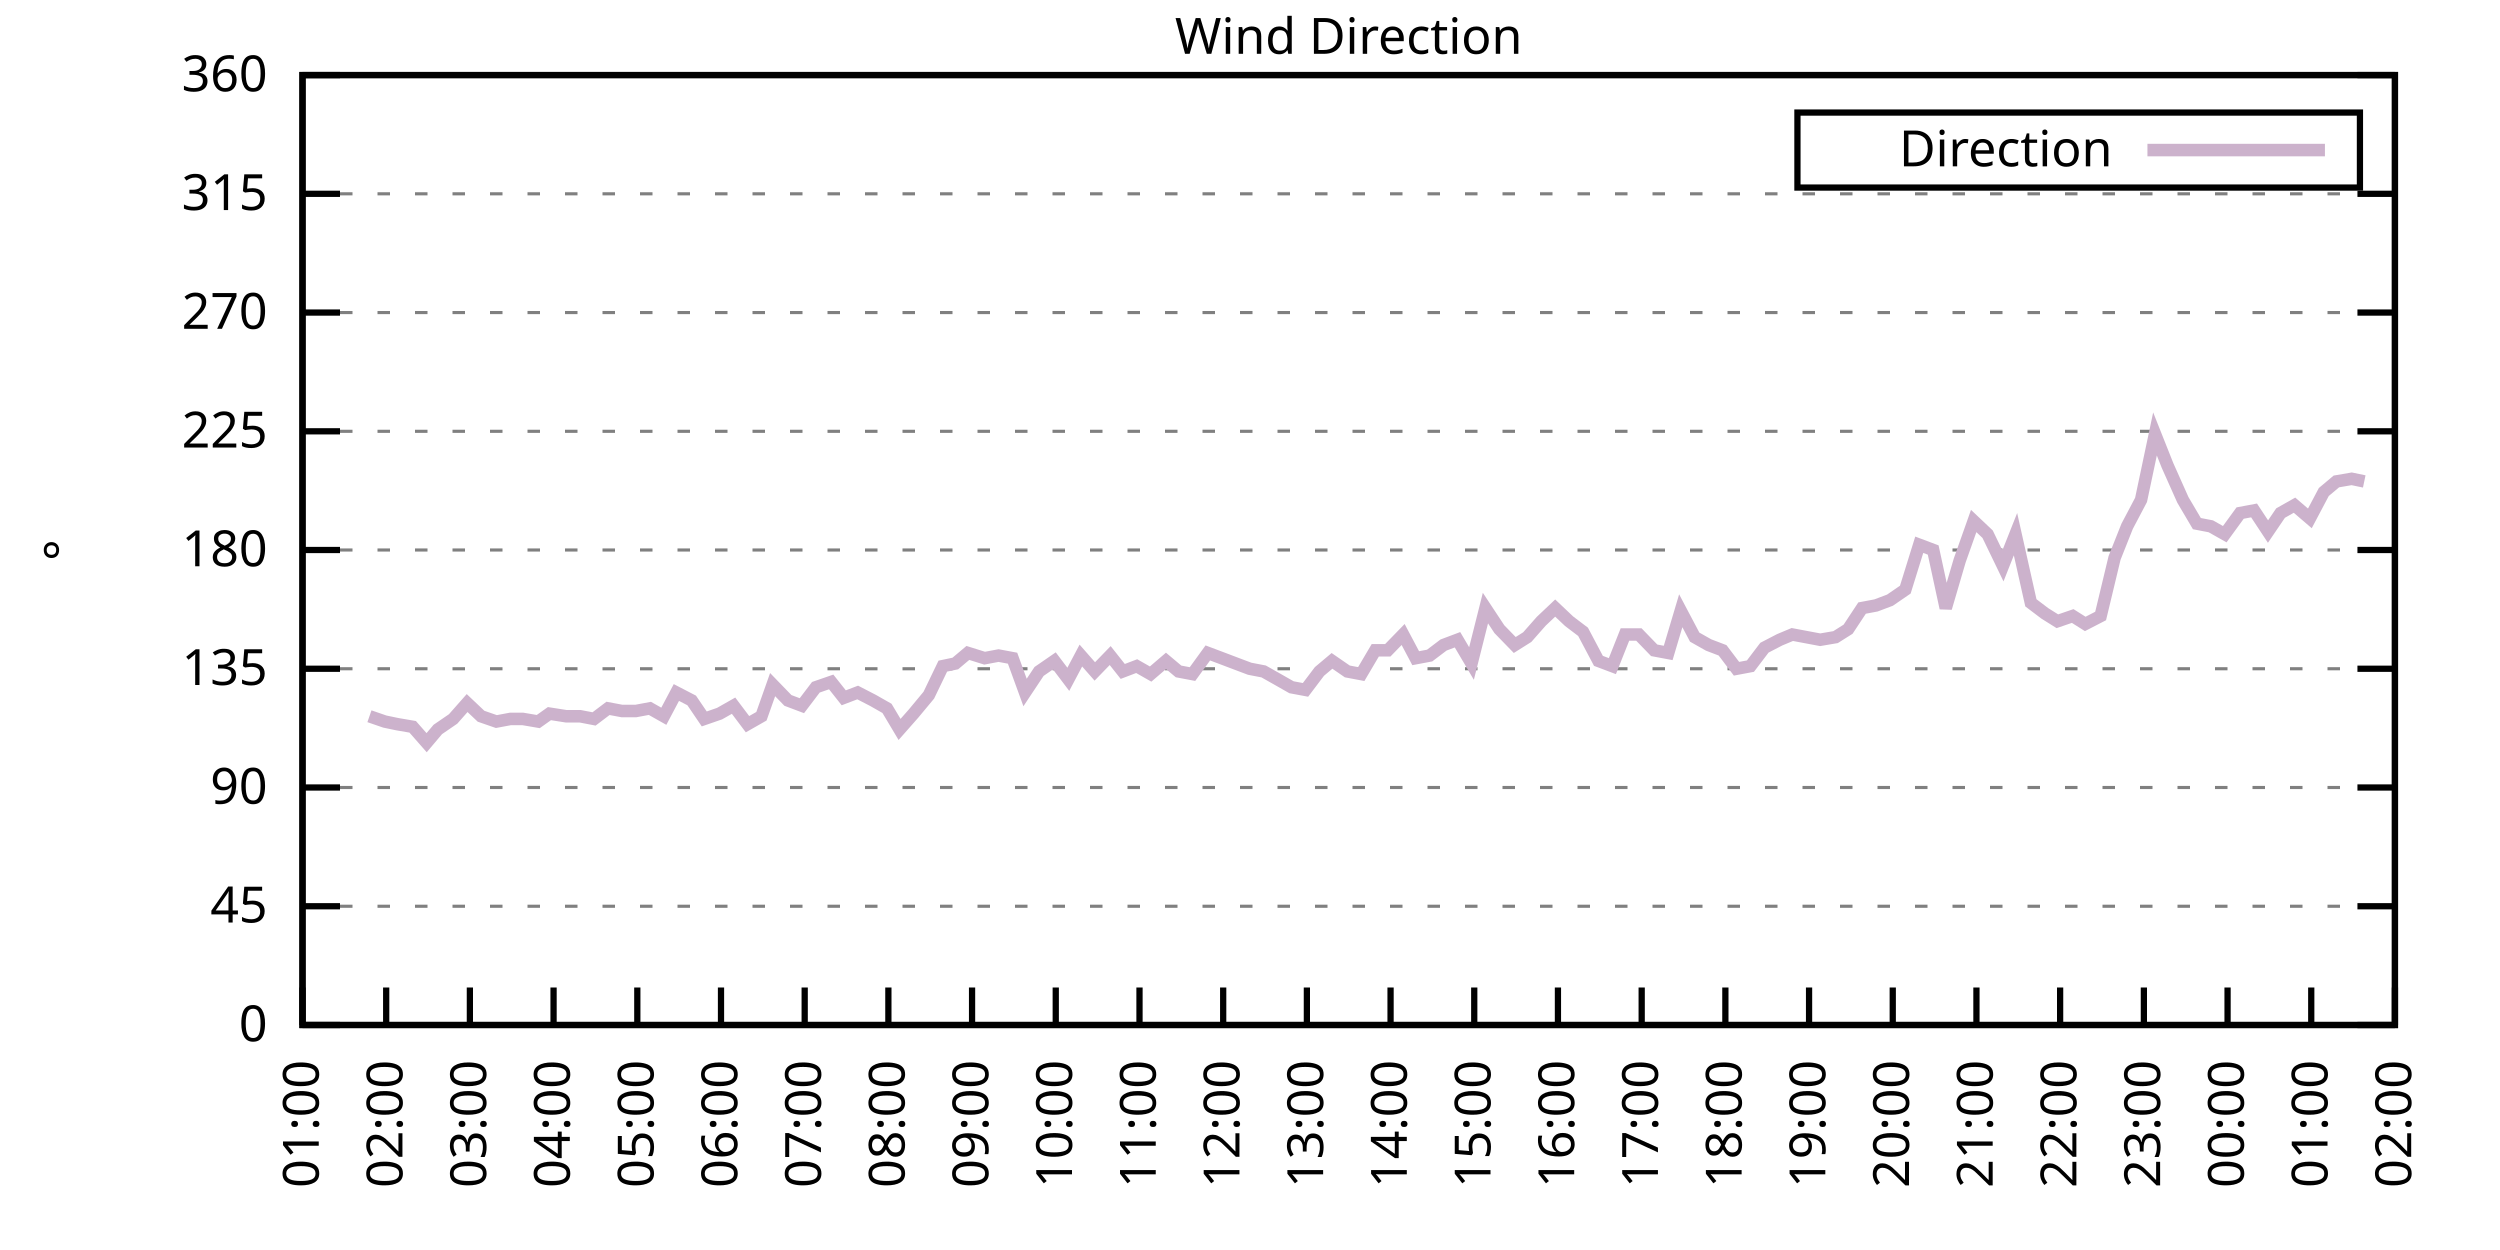
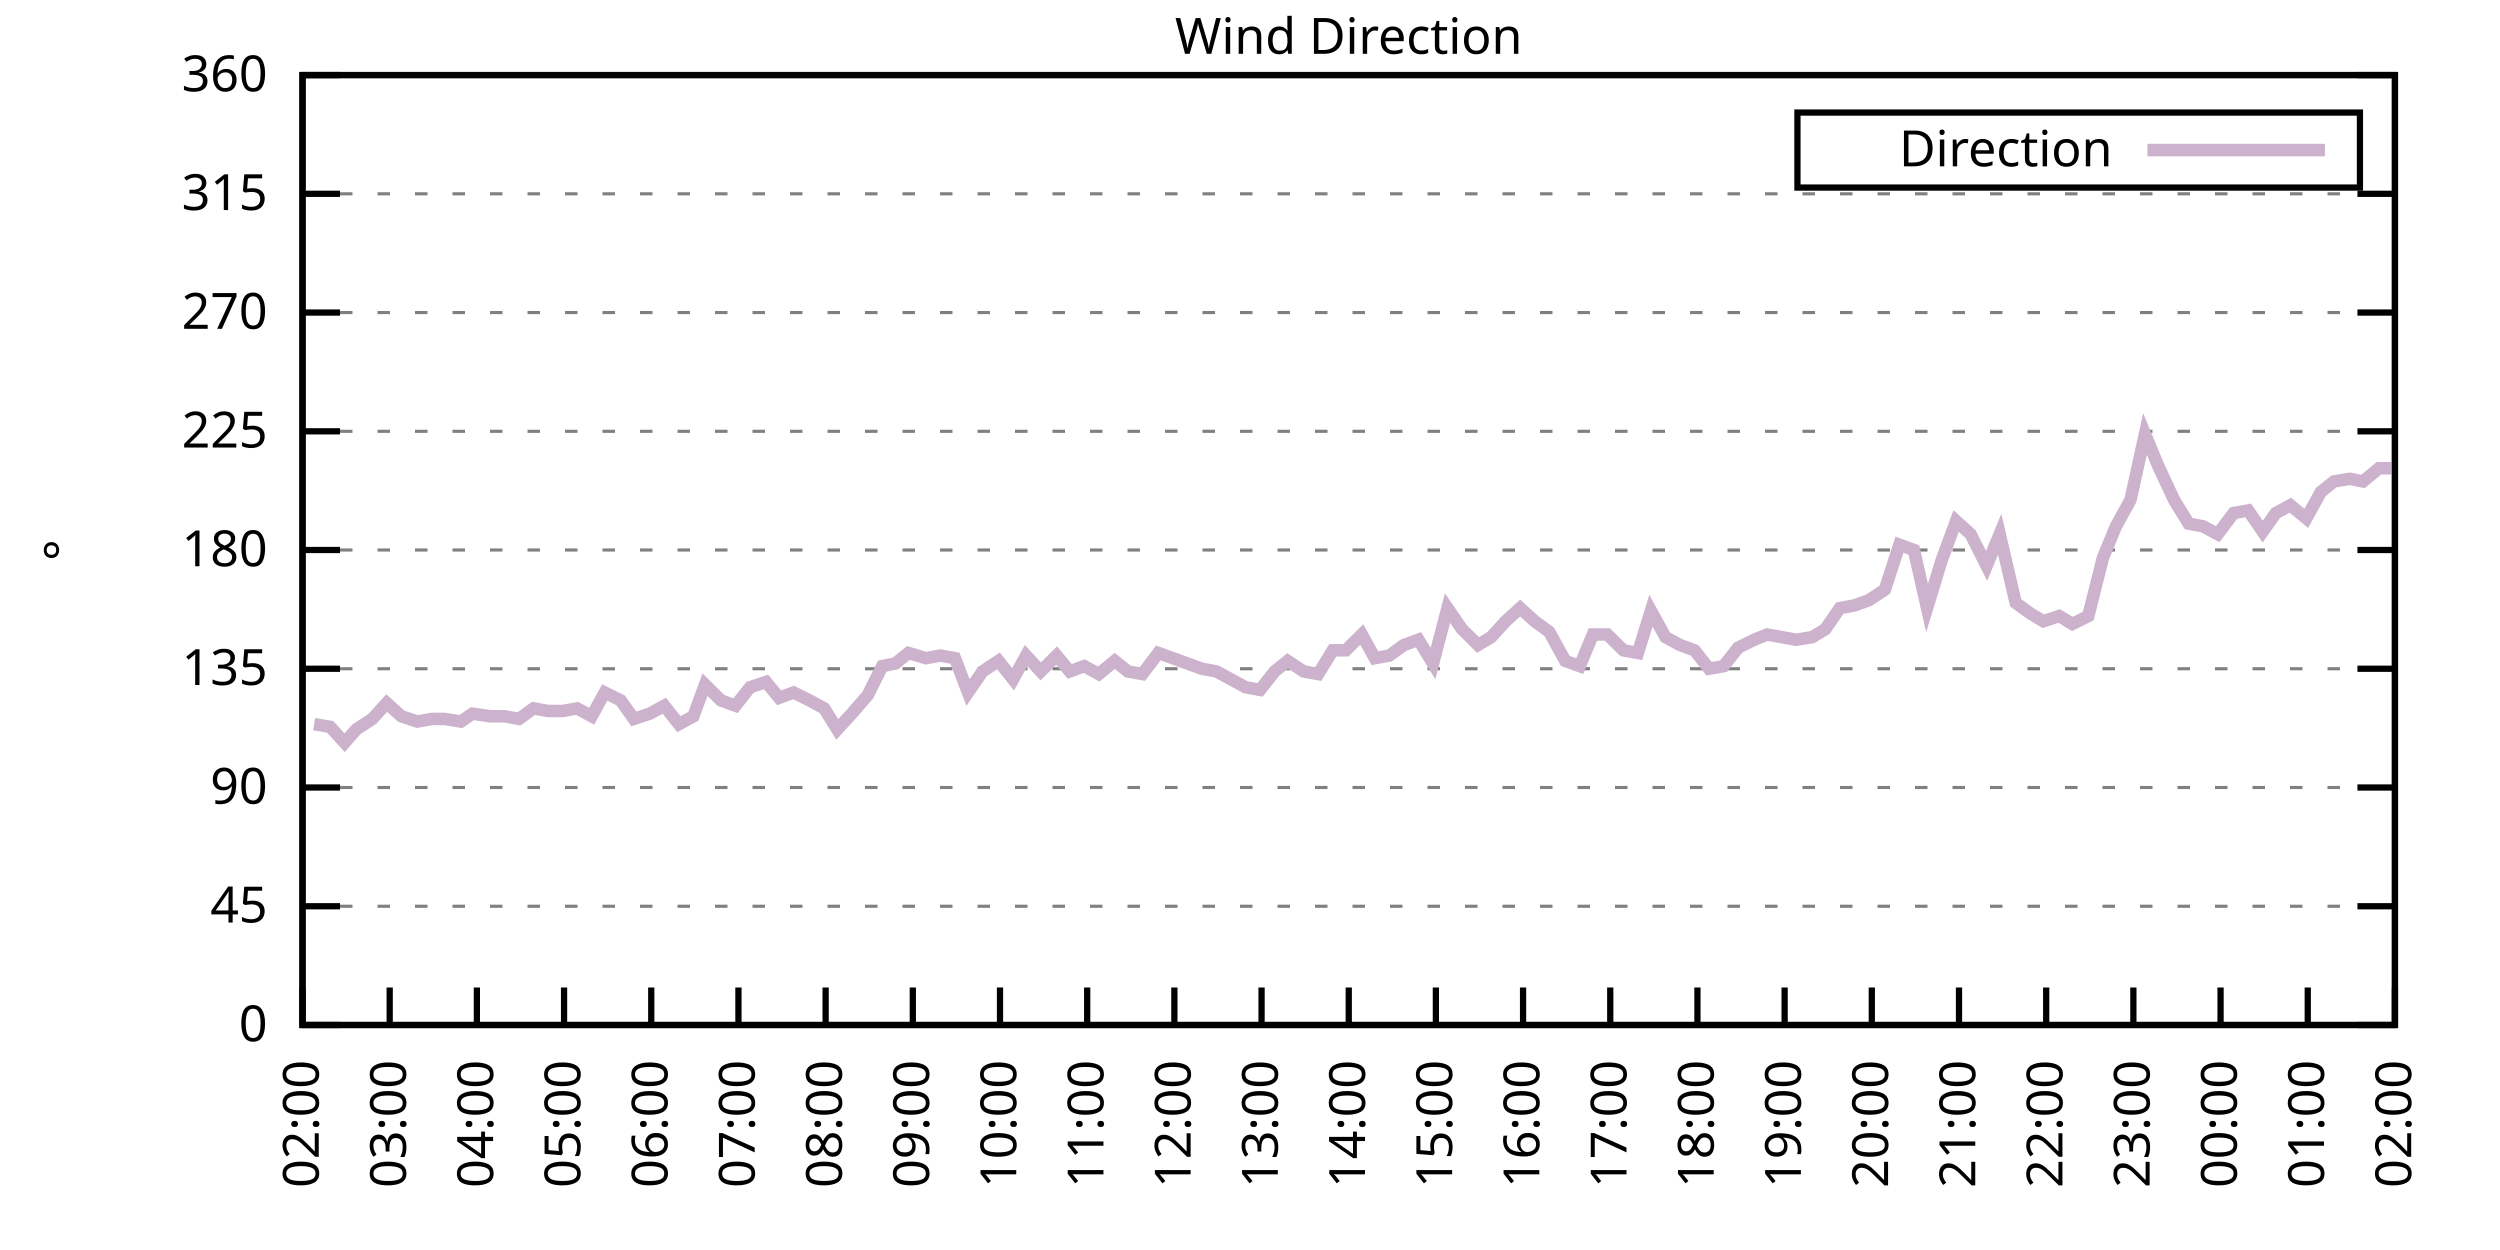
<svg xmlns="http://www.w3.org/2000/svg" xmlns:xlink="http://www.w3.org/1999/xlink" width="400" height="200" viewBox="0 0 400 200">
  <g id="gnuplot_canvas">
    <rect x="0" y="0" width="400" height="200" fill="none" />
    <defs>
      <circle id="gpDot" r="0.5" stroke-width="0.5" stroke="currentColor" />
      <path id="gpPt0" stroke-width="0.333" stroke="currentColor" d="M-1,0 h2 M0,-1 v2" />
      <path id="gpPt1" stroke-width="0.333" stroke="currentColor" d="M-1,-1 L1,1 M1,-1 L-1,1" />
      <path id="gpPt2" stroke-width="0.333" stroke="currentColor" d="M-1,0 L1,0 M0,-1 L0,1 M-1,-1 L1,1 M-1,1 L1,-1" />
      <rect id="gpPt3" stroke-width="0.333" stroke="currentColor" x="-1" y="-1" width="2" height="2" />
      <rect id="gpPt4" stroke-width="0.333" stroke="currentColor" fill="currentColor" x="-1" y="-1" width="2" height="2" />
      <circle id="gpPt5" stroke-width="0.333" stroke="currentColor" cx="0" cy="0" r="1" />
      <use xlink:href="#gpPt5" id="gpPt6" fill="currentColor" stroke="none" />
      <path id="gpPt7" stroke-width="0.333" stroke="currentColor" d="M0,-1.33 L-1.33,0.67 L1.33,0.67 z" />
      <use xlink:href="#gpPt7" id="gpPt8" fill="currentColor" stroke="none" />
      <use xlink:href="#gpPt7" id="gpPt9" stroke="currentColor" transform="rotate(180)" />
      <use xlink:href="#gpPt9" id="gpPt10" fill="currentColor" stroke="none" />
      <use xlink:href="#gpPt3" id="gpPt11" stroke="currentColor" transform="rotate(45)" />
      <use xlink:href="#gpPt11" id="gpPt12" fill="currentColor" stroke="none" />
      <path id="gpPt13" stroke-width="0.333" stroke="currentColor" d="M0,1.330 L1.265,0.411 L0.782,-1.067 L-0.782,-1.076 L-1.265,0.411 z" />
      <use xlink:href="#gpPt13" id="gpPt14" fill="currentColor" stroke="none" />
      <filter id="textbox" filterUnits="objectBoundingBox" x="0" y="0" height="1" width="1">
        <feFlood flood-color="white" flood-opacity="1" result="bgnd" />
        <feComposite in="SourceGraphic" in2="bgnd" operator="atop" />
      </filter>
      <filter id="greybox" filterUnits="objectBoundingBox" x="0" y="0" height="1" width="1">
        <feFlood flood-color="lightgrey" flood-opacity="1" result="grey" />
        <feComposite in="SourceGraphic" in2="grey" operator="atop" />
      </filter>
    </defs>
    <g fill="none" color="white" stroke="currentColor" stroke-width="1.00" stroke-linecap="butt" stroke-linejoin="miter">
</g>
    <g fill="none" color="black" stroke="currentColor" stroke-width="1.00" stroke-linecap="butt" stroke-linejoin="miter">
      <g stroke="none" shape-rendering="crispEdges">
        <polygon fill="rgb(255, 255, 255)" points="48.40,164.00 383.18,164.00 383.18,12.02 48.40,12.02 " />
      </g>
    </g>
    <g fill="none" color="black" stroke="currentColor" stroke-width="1.00" stroke-linecap="butt" stroke-linejoin="miter">
</g>
    <g fill="none" color="black" stroke="black" stroke-width="0.50" stroke-linecap="butt" stroke-linejoin="miter">
</g>
    <g fill="none" color="gray" stroke="currentColor" stroke-width="0.50" stroke-linecap="butt" stroke-linejoin="miter">
      <path stroke="gray" stroke-dasharray="2,4" class="gridline" d="M48.40,164.00 L383.19,164.00  " />
    </g>
    <g fill="none" color="gray" stroke="gray" stroke-width="1.00" stroke-linecap="butt" stroke-linejoin="miter">
</g>
    <g fill="none" color="black" stroke="currentColor" stroke-width="1.00" stroke-linecap="butt" stroke-linejoin="miter">
      <path stroke="black" d="M48.40,164.00 L54.40,164.00 M383.19,164.00 L377.19,164.00  " />
      <g transform="translate(42.80,166.60)" stroke="none" fill="black" font-family="Sans" font-size="8.00" text-anchor="end">
        <text>
          <tspan font-family="Sans"> 0</tspan>
        </text>
      </g>
    </g>
    <g fill="none" color="black" stroke="currentColor" stroke-width="1.00" stroke-linecap="butt" stroke-linejoin="miter">
</g>
    <g fill="none" color="black" stroke="black" stroke-width="0.50" stroke-linecap="butt" stroke-linejoin="miter">
</g>
    <g fill="none" color="gray" stroke="currentColor" stroke-width="0.50" stroke-linecap="butt" stroke-linejoin="miter">
      <path stroke="gray" stroke-dasharray="2,4" class="gridline" d="M48.40,145.00 L383.19,145.00  " />
    </g>
    <g fill="none" color="gray" stroke="gray" stroke-width="1.00" stroke-linecap="butt" stroke-linejoin="miter">
</g>
    <g fill="none" color="black" stroke="currentColor" stroke-width="1.00" stroke-linecap="butt" stroke-linejoin="miter">
      <path stroke="black" d="M48.40,145.00 L54.40,145.00 M383.19,145.00 L377.19,145.00  " />
      <g transform="translate(42.80,147.60)" stroke="none" fill="black" font-family="Sans" font-size="8.00" text-anchor="end">
        <text>
          <tspan font-family="Sans"> 45</tspan>
        </text>
      </g>
    </g>
    <g fill="none" color="black" stroke="currentColor" stroke-width="1.00" stroke-linecap="butt" stroke-linejoin="miter">
</g>
    <g fill="none" color="black" stroke="black" stroke-width="0.50" stroke-linecap="butt" stroke-linejoin="miter">
</g>
    <g fill="none" color="gray" stroke="currentColor" stroke-width="0.50" stroke-linecap="butt" stroke-linejoin="miter">
      <path stroke="gray" stroke-dasharray="2,4" class="gridline" d="M48.40,126.00 L383.19,126.00  " />
    </g>
    <g fill="none" color="gray" stroke="gray" stroke-width="1.00" stroke-linecap="butt" stroke-linejoin="miter">
</g>
    <g fill="none" color="black" stroke="currentColor" stroke-width="1.00" stroke-linecap="butt" stroke-linejoin="miter">
      <path stroke="black" d="M48.40,126.00 L54.40,126.00 M383.19,126.00 L377.19,126.00  " />
      <g transform="translate(42.80,128.60)" stroke="none" fill="black" font-family="Sans" font-size="8.00" text-anchor="end">
        <text>
          <tspan font-family="Sans"> 90</tspan>
        </text>
      </g>
    </g>
    <g fill="none" color="black" stroke="currentColor" stroke-width="1.00" stroke-linecap="butt" stroke-linejoin="miter">
</g>
    <g fill="none" color="black" stroke="black" stroke-width="0.50" stroke-linecap="butt" stroke-linejoin="miter">
</g>
    <g fill="none" color="gray" stroke="currentColor" stroke-width="0.50" stroke-linecap="butt" stroke-linejoin="miter">
      <path stroke="gray" stroke-dasharray="2,4" class="gridline" d="M48.40,107.00 L383.19,107.00  " />
    </g>
    <g fill="none" color="gray" stroke="gray" stroke-width="1.00" stroke-linecap="butt" stroke-linejoin="miter">
</g>
    <g fill="none" color="black" stroke="currentColor" stroke-width="1.00" stroke-linecap="butt" stroke-linejoin="miter">
      <path stroke="black" d="M48.40,107.00 L54.40,107.00 M383.19,107.00 L377.19,107.00  " />
      <g transform="translate(42.80,109.60)" stroke="none" fill="black" font-family="Sans" font-size="8.00" text-anchor="end">
        <text>
          <tspan font-family="Sans"> 135</tspan>
        </text>
      </g>
    </g>
    <g fill="none" color="black" stroke="currentColor" stroke-width="1.00" stroke-linecap="butt" stroke-linejoin="miter">
</g>
    <g fill="none" color="black" stroke="black" stroke-width="0.50" stroke-linecap="butt" stroke-linejoin="miter">
</g>
    <g fill="none" color="gray" stroke="currentColor" stroke-width="0.50" stroke-linecap="butt" stroke-linejoin="miter">
      <path stroke="gray" stroke-dasharray="2,4" class="gridline" d="M48.40,88.00 L383.19,88.00  " />
    </g>
    <g fill="none" color="gray" stroke="gray" stroke-width="1.00" stroke-linecap="butt" stroke-linejoin="miter">
</g>
    <g fill="none" color="black" stroke="currentColor" stroke-width="1.00" stroke-linecap="butt" stroke-linejoin="miter">
      <path stroke="black" d="M48.40,88.00 L54.40,88.00 M383.19,88.00 L377.19,88.00  " />
      <g transform="translate(42.80,90.60)" stroke="none" fill="black" font-family="Sans" font-size="8.00" text-anchor="end">
        <text>
          <tspan font-family="Sans"> 180</tspan>
        </text>
      </g>
    </g>
    <g fill="none" color="black" stroke="currentColor" stroke-width="1.00" stroke-linecap="butt" stroke-linejoin="miter">
</g>
    <g fill="none" color="black" stroke="black" stroke-width="0.50" stroke-linecap="butt" stroke-linejoin="miter">
</g>
    <g fill="none" color="gray" stroke="currentColor" stroke-width="0.50" stroke-linecap="butt" stroke-linejoin="miter">
      <path stroke="gray" stroke-dasharray="2,4" class="gridline" d="M48.40,69.01 L383.19,69.01  " />
    </g>
    <g fill="none" color="gray" stroke="gray" stroke-width="1.00" stroke-linecap="butt" stroke-linejoin="miter">
</g>
    <g fill="none" color="black" stroke="currentColor" stroke-width="1.00" stroke-linecap="butt" stroke-linejoin="miter">
      <path stroke="black" d="M48.40,69.01 L54.40,69.01 M383.19,69.01 L377.19,69.01  " />
      <g transform="translate(42.80,71.61)" stroke="none" fill="black" font-family="Sans" font-size="8.00" text-anchor="end">
        <text>
          <tspan font-family="Sans"> 225</tspan>
        </text>
      </g>
    </g>
    <g fill="none" color="black" stroke="currentColor" stroke-width="1.00" stroke-linecap="butt" stroke-linejoin="miter">
</g>
    <g fill="none" color="black" stroke="black" stroke-width="0.50" stroke-linecap="butt" stroke-linejoin="miter">
</g>
    <g fill="none" color="gray" stroke="currentColor" stroke-width="0.50" stroke-linecap="butt" stroke-linejoin="miter">
      <path stroke="gray" stroke-dasharray="2,4" class="gridline" d="M48.40,50.01 L383.19,50.01  " />
    </g>
    <g fill="none" color="gray" stroke="gray" stroke-width="1.00" stroke-linecap="butt" stroke-linejoin="miter">
</g>
    <g fill="none" color="black" stroke="currentColor" stroke-width="1.00" stroke-linecap="butt" stroke-linejoin="miter">
      <path stroke="black" d="M48.40,50.01 L54.40,50.01 M383.19,50.01 L377.19,50.01  " />
      <g transform="translate(42.80,52.61)" stroke="none" fill="black" font-family="Sans" font-size="8.00" text-anchor="end">
        <text>
          <tspan font-family="Sans"> 270</tspan>
        </text>
      </g>
    </g>
    <g fill="none" color="black" stroke="currentColor" stroke-width="1.00" stroke-linecap="butt" stroke-linejoin="miter">
</g>
    <g fill="none" color="black" stroke="black" stroke-width="0.50" stroke-linecap="butt" stroke-linejoin="miter">
</g>
    <g fill="none" color="gray" stroke="currentColor" stroke-width="0.50" stroke-linecap="butt" stroke-linejoin="miter">
      <path stroke="gray" stroke-dasharray="2,4" class="gridline" d="M48.40,31.01 L383.19,31.01  " />
    </g>
    <g fill="none" color="gray" stroke="gray" stroke-width="1.00" stroke-linecap="butt" stroke-linejoin="miter">
</g>
    <g fill="none" color="black" stroke="currentColor" stroke-width="1.00" stroke-linecap="butt" stroke-linejoin="miter">
      <path stroke="black" d="M48.40,31.01 L54.40,31.01 M383.19,31.01 L377.19,31.01  " />
      <g transform="translate(42.80,33.61)" stroke="none" fill="black" font-family="Sans" font-size="8.00" text-anchor="end">
        <text>
          <tspan font-family="Sans"> 315</tspan>
        </text>
      </g>
    </g>
    <g fill="none" color="black" stroke="currentColor" stroke-width="1.00" stroke-linecap="butt" stroke-linejoin="miter">
</g>
    <g fill="none" color="black" stroke="black" stroke-width="0.50" stroke-linecap="butt" stroke-linejoin="miter">
</g>
    <g fill="none" color="gray" stroke="currentColor" stroke-width="0.50" stroke-linecap="butt" stroke-linejoin="miter">
      <path stroke="gray" stroke-dasharray="2,4" class="gridline" d="M48.40,12.01 L383.19,12.01  " />
    </g>
    <g fill="none" color="gray" stroke="gray" stroke-width="1.00" stroke-linecap="butt" stroke-linejoin="miter">
</g>
    <g fill="none" color="black" stroke="currentColor" stroke-width="1.00" stroke-linecap="butt" stroke-linejoin="miter">
      <path stroke="black" d="M48.40,12.01 L54.40,12.01 M383.19,12.01 L377.19,12.01  " />
      <g transform="translate(42.80,14.61)" stroke="none" fill="black" font-family="Sans" font-size="8.00" text-anchor="end">
        <text>
          <tspan font-family="Sans"> 360</tspan>
        </text>
      </g>
    </g>
    <g fill="none" color="black" stroke="currentColor" stroke-width="1.00" stroke-linecap="butt" stroke-linejoin="miter">
      <path stroke="black" d="M48.40,164.00 L48.40,158.00  " />
      <g transform="translate(51.00,169.60) rotate(270.00)" stroke="none" fill="black" font-family="Sans" font-size="8.00" text-anchor="end">
        <text>
-           <tspan font-family="Sans">01:00</tspan>
-         </text>
-       </g>
-     </g>
-     <g fill="none" color="black" stroke="currentColor" stroke-width="1.00" stroke-linecap="butt" stroke-linejoin="miter">
-       <path stroke="black" d="M61.79,164.00 L61.79,158.00  " />
-       <g transform="translate(64.39,169.60) rotate(270.00)" stroke="none" fill="black" font-family="Sans" font-size="8.00" text-anchor="end">
-         <text>
          <tspan font-family="Sans">02:00</tspan>
        </text>
      </g>
    </g>
    <g fill="none" color="black" stroke="currentColor" stroke-width="1.00" stroke-linecap="butt" stroke-linejoin="miter">
-       <path stroke="black" d="M75.18,164.00 L75.18,158.00  " />
-       <g transform="translate(77.78,169.60) rotate(270.00)" stroke="none" fill="black" font-family="Sans" font-size="8.00" text-anchor="end">
+       <path stroke="black" d="M62.35,164.00 L62.35,158.00  " />
+       <g transform="translate(64.95,169.60) rotate(270.00)" stroke="none" fill="black" font-family="Sans" font-size="8.00" text-anchor="end">
        <text>
          <tspan font-family="Sans">03:00</tspan>
        </text>
      </g>
    </g>
    <g fill="none" color="black" stroke="currentColor" stroke-width="1.00" stroke-linecap="butt" stroke-linejoin="miter">
-       <path stroke="black" d="M88.57,164.00 L88.57,158.00  " />
-       <g transform="translate(91.17,169.60) rotate(270.00)" stroke="none" fill="black" font-family="Sans" font-size="8.00" text-anchor="end">
+       <path stroke="black" d="M76.30,164.00 L76.30,158.00  " />
+       <g transform="translate(78.90,169.60) rotate(270.00)" stroke="none" fill="black" font-family="Sans" font-size="8.00" text-anchor="end">
        <text>
          <tspan font-family="Sans">04:00</tspan>
        </text>
      </g>
    </g>
    <g fill="none" color="black" stroke="currentColor" stroke-width="1.00" stroke-linecap="butt" stroke-linejoin="miter">
-       <path stroke="black" d="M101.97,164.00 L101.97,158.00  " />
-       <g transform="translate(104.57,169.60) rotate(270.00)" stroke="none" fill="black" font-family="Sans" font-size="8.00" text-anchor="end">
+       <path stroke="black" d="M90.25,164.00 L90.25,158.00  " />
+       <g transform="translate(92.85,169.60) rotate(270.00)" stroke="none" fill="black" font-family="Sans" font-size="8.00" text-anchor="end">
        <text>
          <tspan font-family="Sans">05:00</tspan>
        </text>
      </g>
    </g>
    <g fill="none" color="black" stroke="currentColor" stroke-width="1.00" stroke-linecap="butt" stroke-linejoin="miter">
-       <path stroke="black" d="M115.36,164.00 L115.36,158.00  " />
-       <g transform="translate(117.96,169.60) rotate(270.00)" stroke="none" fill="black" font-family="Sans" font-size="8.00" text-anchor="end">
+       <path stroke="black" d="M104.20,164.00 L104.20,158.00  " />
+       <g transform="translate(106.80,169.60) rotate(270.00)" stroke="none" fill="black" font-family="Sans" font-size="8.00" text-anchor="end">
        <text>
          <tspan font-family="Sans">06:00</tspan>
        </text>
      </g>
    </g>
    <g fill="none" color="black" stroke="currentColor" stroke-width="1.00" stroke-linecap="butt" stroke-linejoin="miter">
-       <path stroke="black" d="M128.75,164.00 L128.75,158.00  " />
-       <g transform="translate(131.35,169.60) rotate(270.00)" stroke="none" fill="black" font-family="Sans" font-size="8.00" text-anchor="end">
+       <path stroke="black" d="M118.15,164.00 L118.15,158.00  " />
+       <g transform="translate(120.75,169.60) rotate(270.00)" stroke="none" fill="black" font-family="Sans" font-size="8.00" text-anchor="end">
        <text>
          <tspan font-family="Sans">07:00</tspan>
        </text>
      </g>
    </g>
    <g fill="none" color="black" stroke="currentColor" stroke-width="1.00" stroke-linecap="butt" stroke-linejoin="miter">
-       <path stroke="black" d="M142.14,164.00 L142.14,158.00  " />
-       <g transform="translate(144.74,169.60) rotate(270.00)" stroke="none" fill="black" font-family="Sans" font-size="8.00" text-anchor="end">
+       <path stroke="black" d="M132.10,164.00 L132.10,158.00  " />
+       <g transform="translate(134.70,169.60) rotate(270.00)" stroke="none" fill="black" font-family="Sans" font-size="8.00" text-anchor="end">
        <text>
          <tspan font-family="Sans">08:00</tspan>
        </text>
      </g>
    </g>
    <g fill="none" color="black" stroke="currentColor" stroke-width="1.00" stroke-linecap="butt" stroke-linejoin="miter">
-       <path stroke="black" d="M155.53,164.00 L155.53,158.00  " />
-       <g transform="translate(158.13,169.60) rotate(270.00)" stroke="none" fill="black" font-family="Sans" font-size="8.00" text-anchor="end">
+       <path stroke="black" d="M146.05,164.00 L146.05,158.00  " />
+       <g transform="translate(148.65,169.60) rotate(270.00)" stroke="none" fill="black" font-family="Sans" font-size="8.00" text-anchor="end">
        <text>
          <tspan font-family="Sans">09:00</tspan>
        </text>
      </g>
    </g>
    <g fill="none" color="black" stroke="currentColor" stroke-width="1.00" stroke-linecap="butt" stroke-linejoin="miter">
-       <path stroke="black" d="M168.92,164.00 L168.92,158.00  " />
-       <g transform="translate(171.52,169.60) rotate(270.00)" stroke="none" fill="black" font-family="Sans" font-size="8.00" text-anchor="end">
+       <path stroke="black" d="M160.00,164.00 L160.00,158.00  " />
+       <g transform="translate(162.60,169.60) rotate(270.00)" stroke="none" fill="black" font-family="Sans" font-size="8.00" text-anchor="end">
        <text>
          <tspan font-family="Sans">10:00</tspan>
        </text>
      </g>
    </g>
    <g fill="none" color="black" stroke="currentColor" stroke-width="1.00" stroke-linecap="butt" stroke-linejoin="miter">
-       <path stroke="black" d="M182.32,164.00 L182.32,158.00  " />
-       <g transform="translate(184.92,169.60) rotate(270.00)" stroke="none" fill="black" font-family="Sans" font-size="8.00" text-anchor="end">
+       <path stroke="black" d="M173.95,164.00 L173.95,158.00  " />
+       <g transform="translate(176.55,169.60) rotate(270.00)" stroke="none" fill="black" font-family="Sans" font-size="8.00" text-anchor="end">
        <text>
          <tspan font-family="Sans">11:00</tspan>
        </text>
      </g>
    </g>
    <g fill="none" color="black" stroke="currentColor" stroke-width="1.00" stroke-linecap="butt" stroke-linejoin="miter">
-       <path stroke="black" d="M195.71,164.00 L195.71,158.00  " />
-       <g transform="translate(198.31,169.60) rotate(270.00)" stroke="none" fill="black" font-family="Sans" font-size="8.00" text-anchor="end">
+       <path stroke="black" d="M187.90,164.00 L187.90,158.00  " />
+       <g transform="translate(190.50,169.60) rotate(270.00)" stroke="none" fill="black" font-family="Sans" font-size="8.00" text-anchor="end">
        <text>
          <tspan font-family="Sans">12:00</tspan>
        </text>
      </g>
    </g>
    <g fill="none" color="black" stroke="currentColor" stroke-width="1.00" stroke-linecap="butt" stroke-linejoin="miter">
-       <path stroke="black" d="M209.10,164.00 L209.10,158.00  " />
-       <g transform="translate(211.70,169.60) rotate(270.00)" stroke="none" fill="black" font-family="Sans" font-size="8.00" text-anchor="end">
+       <path stroke="black" d="M201.85,164.00 L201.85,158.00  " />
+       <g transform="translate(204.45,169.60) rotate(270.00)" stroke="none" fill="black" font-family="Sans" font-size="8.00" text-anchor="end">
        <text>
          <tspan font-family="Sans">13:00</tspan>
        </text>
      </g>
    </g>
    <g fill="none" color="black" stroke="currentColor" stroke-width="1.00" stroke-linecap="butt" stroke-linejoin="miter">
-       <path stroke="black" d="M222.49,164.00 L222.49,158.00  " />
-       <g transform="translate(225.09,169.60) rotate(270.00)" stroke="none" fill="black" font-family="Sans" font-size="8.00" text-anchor="end">
+       <path stroke="black" d="M215.80,164.00 L215.80,158.00  " />
+       <g transform="translate(218.40,169.60) rotate(270.00)" stroke="none" fill="black" font-family="Sans" font-size="8.00" text-anchor="end">
        <text>
          <tspan font-family="Sans">14:00</tspan>
        </text>
      </g>
    </g>
    <g fill="none" color="black" stroke="currentColor" stroke-width="1.00" stroke-linecap="butt" stroke-linejoin="miter">
-       <path stroke="black" d="M235.88,164.00 L235.88,158.00  " />
-       <g transform="translate(238.48,169.60) rotate(270.00)" stroke="none" fill="black" font-family="Sans" font-size="8.00" text-anchor="end">
+       <path stroke="black" d="M229.74,164.00 L229.74,158.00  " />
+       <g transform="translate(232.34,169.60) rotate(270.00)" stroke="none" fill="black" font-family="Sans" font-size="8.00" text-anchor="end">
        <text>
          <tspan font-family="Sans">15:00</tspan>
        </text>
      </g>
    </g>
    <g fill="none" color="black" stroke="currentColor" stroke-width="1.00" stroke-linecap="butt" stroke-linejoin="miter">
-       <path stroke="black" d="M249.27,164.00 L249.27,158.00  " />
-       <g transform="translate(251.87,169.60) rotate(270.00)" stroke="none" fill="black" font-family="Sans" font-size="8.00" text-anchor="end">
+       <path stroke="black" d="M243.69,164.00 L243.69,158.00  " />
+       <g transform="translate(246.29,169.60) rotate(270.00)" stroke="none" fill="black" font-family="Sans" font-size="8.00" text-anchor="end">
        <text>
          <tspan font-family="Sans">16:00</tspan>
        </text>
      </g>
    </g>
    <g fill="none" color="black" stroke="currentColor" stroke-width="1.00" stroke-linecap="butt" stroke-linejoin="miter">
-       <path stroke="black" d="M262.67,164.00 L262.67,158.00  " />
-       <g transform="translate(265.27,169.60) rotate(270.00)" stroke="none" fill="black" font-family="Sans" font-size="8.00" text-anchor="end">
+       <path stroke="black" d="M257.64,164.00 L257.64,158.00  " />
+       <g transform="translate(260.24,169.60) rotate(270.00)" stroke="none" fill="black" font-family="Sans" font-size="8.00" text-anchor="end">
        <text>
          <tspan font-family="Sans">17:00</tspan>
        </text>
      </g>
    </g>
    <g fill="none" color="black" stroke="currentColor" stroke-width="1.00" stroke-linecap="butt" stroke-linejoin="miter">
-       <path stroke="black" d="M276.06,164.00 L276.06,158.00  " />
-       <g transform="translate(278.66,169.60) rotate(270.00)" stroke="none" fill="black" font-family="Sans" font-size="8.00" text-anchor="end">
+       <path stroke="black" d="M271.59,164.00 L271.59,158.00  " />
+       <g transform="translate(274.19,169.60) rotate(270.00)" stroke="none" fill="black" font-family="Sans" font-size="8.00" text-anchor="end">
        <text>
          <tspan font-family="Sans">18:00</tspan>
        </text>
      </g>
    </g>
    <g fill="none" color="black" stroke="currentColor" stroke-width="1.00" stroke-linecap="butt" stroke-linejoin="miter">
-       <path stroke="black" d="M289.45,164.00 L289.45,158.00  " />
-       <g transform="translate(292.05,169.60) rotate(270.00)" stroke="none" fill="black" font-family="Sans" font-size="8.00" text-anchor="end">
+       <path stroke="black" d="M285.54,164.00 L285.54,158.00  " />
+       <g transform="translate(288.14,169.60) rotate(270.00)" stroke="none" fill="black" font-family="Sans" font-size="8.00" text-anchor="end">
        <text>
          <tspan font-family="Sans">19:00</tspan>
        </text>
      </g>
    </g>
    <g fill="none" color="black" stroke="currentColor" stroke-width="1.00" stroke-linecap="butt" stroke-linejoin="miter">
-       <path stroke="black" d="M302.84,164.00 L302.84,158.00  " />
-       <g transform="translate(305.44,169.60) rotate(270.00)" stroke="none" fill="black" font-family="Sans" font-size="8.00" text-anchor="end">
+       <path stroke="black" d="M299.49,164.00 L299.49,158.00  " />
+       <g transform="translate(302.09,169.60) rotate(270.00)" stroke="none" fill="black" font-family="Sans" font-size="8.00" text-anchor="end">
        <text>
          <tspan font-family="Sans">20:00</tspan>
        </text>
      </g>
    </g>
    <g fill="none" color="black" stroke="currentColor" stroke-width="1.00" stroke-linecap="butt" stroke-linejoin="miter">
-       <path stroke="black" d="M316.23,164.00 L316.23,158.00  " />
-       <g transform="translate(318.83,169.60) rotate(270.00)" stroke="none" fill="black" font-family="Sans" font-size="8.00" text-anchor="end">
+       <path stroke="black" d="M313.44,164.00 L313.44,158.00  " />
+       <g transform="translate(316.04,169.60) rotate(270.00)" stroke="none" fill="black" font-family="Sans" font-size="8.00" text-anchor="end">
        <text>
          <tspan font-family="Sans">21:00</tspan>
        </text>
      </g>
    </g>
    <g fill="none" color="black" stroke="currentColor" stroke-width="1.00" stroke-linecap="butt" stroke-linejoin="miter">
-       <path stroke="black" d="M329.62,164.00 L329.62,158.00  " />
-       <g transform="translate(332.22,169.60) rotate(270.00)" stroke="none" fill="black" font-family="Sans" font-size="8.00" text-anchor="end">
+       <path stroke="black" d="M327.39,164.00 L327.39,158.00  " />
+       <g transform="translate(329.99,169.60) rotate(270.00)" stroke="none" fill="black" font-family="Sans" font-size="8.00" text-anchor="end">
        <text>
          <tspan font-family="Sans">22:00</tspan>
        </text>
      </g>
    </g>
    <g fill="none" color="black" stroke="currentColor" stroke-width="1.00" stroke-linecap="butt" stroke-linejoin="miter">
-       <path stroke="black" d="M343.02,164.00 L343.02,158.00  " />
-       <g transform="translate(345.62,169.60) rotate(270.00)" stroke="none" fill="black" font-family="Sans" font-size="8.00" text-anchor="end">
+       <path stroke="black" d="M341.34,164.00 L341.34,158.00  " />
+       <g transform="translate(343.94,169.60) rotate(270.00)" stroke="none" fill="black" font-family="Sans" font-size="8.00" text-anchor="end">
        <text>
          <tspan font-family="Sans">23:00</tspan>
        </text>
      </g>
    </g>
    <g fill="none" color="black" stroke="currentColor" stroke-width="1.00" stroke-linecap="butt" stroke-linejoin="miter">
-       <path stroke="black" d="M356.41,164.00 L356.41,158.00  " />
-       <g transform="translate(359.01,169.60) rotate(270.00)" stroke="none" fill="black" font-family="Sans" font-size="8.00" text-anchor="end">
+       <path stroke="black" d="M355.29,164.00 L355.29,158.00  " />
+       <g transform="translate(357.89,169.60) rotate(270.00)" stroke="none" fill="black" font-family="Sans" font-size="8.00" text-anchor="end">
        <text>
          <tspan font-family="Sans">00:00</tspan>
        </text>
      </g>
    </g>
    <g fill="none" color="black" stroke="currentColor" stroke-width="1.00" stroke-linecap="butt" stroke-linejoin="miter">
-       <path stroke="black" d="M369.80,164.00 L369.80,158.00  " />
-       <g transform="translate(372.40,169.60) rotate(270.00)" stroke="none" fill="black" font-family="Sans" font-size="8.00" text-anchor="end">
+       <path stroke="black" d="M369.24,164.00 L369.24,158.00  " />
+       <g transform="translate(371.84,169.60) rotate(270.00)" stroke="none" fill="black" font-family="Sans" font-size="8.00" text-anchor="end">
        <text>
          <tspan font-family="Sans">01:00</tspan>
        </text>
      </g>
    </g>
    <g fill="none" color="black" stroke="currentColor" stroke-width="1.00" stroke-linecap="butt" stroke-linejoin="miter">
      <path stroke="black" d="M383.19,164.00 L383.19,158.00  " />
      <g transform="translate(385.79,169.60) rotate(270.00)" stroke="none" fill="black" font-family="Sans" font-size="8.00" text-anchor="end">
        <text>
          <tspan font-family="Sans">02:00</tspan>
        </text>
      </g>
    </g>
    <g fill="none" color="black" stroke="currentColor" stroke-width="1.00" stroke-linecap="butt" stroke-linejoin="miter">
</g>
    <g fill="none" color="black" stroke="currentColor" stroke-width="1.00" stroke-linecap="butt" stroke-linejoin="miter">
      <path stroke="black" d="M48.40,12.01 L48.40,164.00 L383.19,164.00 L383.19,12.01 L48.40,12.01 Z  " />
    </g>
    <g fill="none" color="black" stroke="currentColor" stroke-width="1.00" stroke-linecap="butt" stroke-linejoin="miter">
</g>
    <g fill="none" color="black" stroke="currentColor" stroke-width="1.00" stroke-linecap="butt" stroke-linejoin="miter">
      <path stroke="black" d="M287.59,30.01 L287.59,18.01 L377.59,18.01 L377.59,30.01 L287.59,30.01 Z  " />
    </g>
    <g id="Wind_direction_plot_1">
      <g fill="none" color="white" stroke="black" stroke-width="2.00" stroke-linecap="butt" stroke-linejoin="miter">
</g>
      <g fill="none" color="black" stroke="currentColor" stroke-width="2.00" stroke-linecap="butt" stroke-linejoin="miter">
        <g transform="translate(337.99,26.61)" stroke="none" fill="black" font-family="Sans" font-size="8.00" text-anchor="end">
          <text>
            <tspan font-family="Sans">Direction</tspan>
          </text>
        </g>
      </g>
      <g fill="none" color="black" stroke="currentColor" stroke-width="2.00" stroke-linecap="butt" stroke-linejoin="miter">
-         <path stroke="rgb(204, 178, 204)" d="M343.59,24.01 L371.99,24.01 M59.11,114.60 L61.57,115.45 L63.58,115.87 L66.03,116.29 L68.26,118.83 L70.05,116.71   L72.50,115.03 L74.74,112.49 L76.97,114.60 L79.42,115.45 L81.66,115.03 L83.66,115.03 L86.12,115.45 L87.91,114.18   L90.58,114.60 L92.82,114.60 L95.05,115.03 L97.28,113.34 L99.51,113.76 L101.74,113.76 L103.98,113.34 L106.21,114.60   L108.22,110.80 L110.67,112.07 L112.68,115.03 L115.13,114.18 L117.37,112.91 L119.60,115.87 L121.83,114.60 L123.62,109.54   L126.07,112.07 L128.30,112.91 L130.54,109.96 L132.99,109.11 L135.00,111.65 L137.23,110.80 L139.69,112.07 L141.92,113.34   L143.93,116.71 L146.16,114.18 L148.61,111.23 L150.85,106.58 L152.85,106.16 L154.86,104.47 L157.54,105.31 L159.77,104.89   L162.01,105.31 L164.01,110.80 L166.25,107.43 L168.70,105.74 L170.93,108.69 L172.94,104.89 L175.17,107.43 L177.63,104.89   L179.64,107.43 L181.87,106.58 L184.10,107.85 L186.56,105.74 L188.57,107.43 L190.80,107.85 L193.25,104.47 L195.48,105.31   L197.72,106.16 L199.95,107.00 L202.18,107.43 L204.41,108.69 L206.64,109.96 L208.88,110.38 L211.11,107.43 L213.12,105.74   L215.57,107.43 L217.80,107.85 L220.04,104.05 L222.04,104.05 L224.50,101.52 L226.51,105.31 L228.74,104.89 L230.97,103.20   L233.20,102.36 L235.44,106.16 L237.67,97.29 L239.90,100.67 L242.36,103.20 L244.36,101.94 L246.60,99.40 L248.83,97.29   L251.06,99.40 L253.29,101.09 L255.75,105.74 L257.98,106.58 L259.99,101.52 L262.22,101.52 L264.67,104.05 L266.91,104.47   L268.92,97.72 L271.15,101.94 L273.38,103.20 L275.61,104.05 L277.84,107.00 L280.07,106.58 L282.31,103.63 L284.76,102.36   L286.77,101.52 L289.00,101.94 L291.23,102.36 L293.69,101.94 L295.70,100.67 L297.93,97.29 L300.16,96.87 L302.39,96.03   L304.85,94.34 L307.08,87.16 L309.31,88.00 L311.32,97.29 L313.55,89.69 L315.79,83.36 L318.02,85.47 L320.47,90.54   L322.48,85.47 L324.94,96.45 L327.17,98.14 L329.18,99.40 L331.63,98.56 L333.64,99.83 L336.10,98.56 L338.33,89.27   L340.34,84.21 L342.57,79.98 L344.80,69.43 L346.81,74.49 L349.26,79.98 L351.50,83.78 L353.73,84.21 L355.96,85.47   L358.42,82.09 L360.65,81.67 L362.88,85.05 L364.89,82.09 L367.12,80.83 L369.58,82.94 L371.81,78.72 L373.82,77.03   L376.27,76.61 L378.28,77.03  " />
+         <path stroke="rgb(204, 178, 204)" d="M343.59,24.01 L371.99,24.01 M50.26,115.87 L52.82,116.29 L55.14,118.83 L57.00,116.71 L59.56,115.03 L61.88,112.49   L64.21,114.60 L66.77,115.45 L69.09,115.03 L71.18,115.03 L73.74,115.45 L75.60,114.18 L78.39,114.60 L80.72,114.60   L83.04,115.03 L85.37,113.34 L87.69,113.76 L90.02,113.76 L92.34,113.34 L94.67,114.60 L96.76,110.80 L99.32,112.07   L101.41,115.03 L103.97,114.18 L106.29,112.91 L108.62,115.87 L110.94,114.60 L112.80,109.54 L115.36,112.07 L117.68,112.91   L120.01,109.96 L122.57,109.11 L124.66,111.65 L126.98,110.80 L129.54,112.07 L131.87,113.34 L133.96,116.71 L136.28,114.18   L138.84,111.23 L141.16,106.58 L143.26,106.16 L145.35,104.47 L148.14,105.31 L150.46,104.89 L152.79,105.31 L154.88,110.80   L157.21,107.43 L159.76,105.74 L162.09,108.69 L164.18,104.89 L166.51,107.43 L169.06,104.89 L171.16,107.43 L173.48,106.58   L175.81,107.85 L178.36,105.74 L180.46,107.43 L182.78,107.85 L185.34,104.47 L187.66,105.31 L189.99,106.16 L192.31,107.00   L194.64,107.43 L196.96,108.69 L199.29,109.96 L201.61,110.38 L203.94,107.43 L206.03,105.74 L208.59,107.43 L210.91,107.85   L213.24,104.05 L215.33,104.05 L217.89,101.52 L219.98,105.31 L222.30,104.89 L224.63,103.20 L226.95,102.36 L229.28,106.16   L231.60,97.29 L233.93,100.67 L236.49,103.20 L238.58,101.94 L240.90,99.40 L243.23,97.29 L245.55,99.40 L247.88,101.09   L250.44,105.74 L252.76,106.58 L254.85,101.52 L257.18,101.52 L259.74,104.05 L262.06,104.47 L264.15,97.72 L266.48,101.94   L268.80,103.20 L271.13,104.05 L273.45,107.00 L275.78,106.58 L278.10,103.63 L280.66,102.36 L282.75,101.52 L285.08,101.94   L287.40,102.36 L289.96,101.94 L292.05,100.67 L294.38,97.29 L296.70,96.87 L299.03,96.03 L301.58,94.34 L303.91,87.16   L306.23,88.00 L308.33,97.29 L310.65,89.69 L312.98,83.36 L315.30,85.47 L317.86,90.54 L319.95,85.47 L322.51,96.45   L324.83,98.14 L326.93,99.40 L329.48,98.56 L331.58,99.83 L334.13,98.56 L336.46,89.27 L338.55,84.21 L340.88,79.98   L343.20,69.43 L345.29,74.49 L347.85,79.98 L350.18,83.78 L352.50,84.21 L354.83,85.47 L357.38,82.09 L359.71,81.67   L362.03,85.05 L364.13,82.09 L366.45,80.83 L369.01,82.94 L371.33,78.72 L373.43,77.03 L375.98,76.61 L378.08,77.03   L380.63,74.92 L382.96,74.92  " />
      </g>
    </g>
    <g fill="none" color="black" stroke="currentColor" stroke-width="2.00" stroke-linecap="butt" stroke-linejoin="miter">
</g>
    <g fill="none" color="black" stroke="black" stroke-width="1.00" stroke-linecap="butt" stroke-linejoin="miter">
</g>
    <g fill="none" color="black" stroke="currentColor" stroke-width="1.00" stroke-linecap="butt" stroke-linejoin="miter">
      <path stroke="black" d="M48.40,12.01 L48.40,164.00 L383.19,164.00 L383.19,12.01 L48.40,12.01 Z  " />
      <g transform="translate(12.80,88.01) rotate(270.00)" stroke="none" fill="black" font-family="Sans" font-size="8.00" text-anchor="middle">
        <text>
          <tspan font-family="Sans">°</tspan>
        </text>
      </g>
    </g>
    <g fill="none" color="black" stroke="currentColor" stroke-width="1.00" stroke-linecap="butt" stroke-linejoin="miter">
</g>
    <g fill="none" color="black" stroke="currentColor" stroke-width="1.00" stroke-linecap="butt" stroke-linejoin="miter">
      <g transform="translate(215.79,8.61)" stroke="none" fill="black" font-family="Sans" font-size="8.00" text-anchor="middle">
        <text>
          <tspan font-family="Sans">Wind Direction</tspan>
        </text>
      </g>
    </g>
    <g fill="none" color="black" stroke="currentColor" stroke-width="1.00" stroke-linecap="butt" stroke-linejoin="miter">
</g>
  </g>
</svg>
